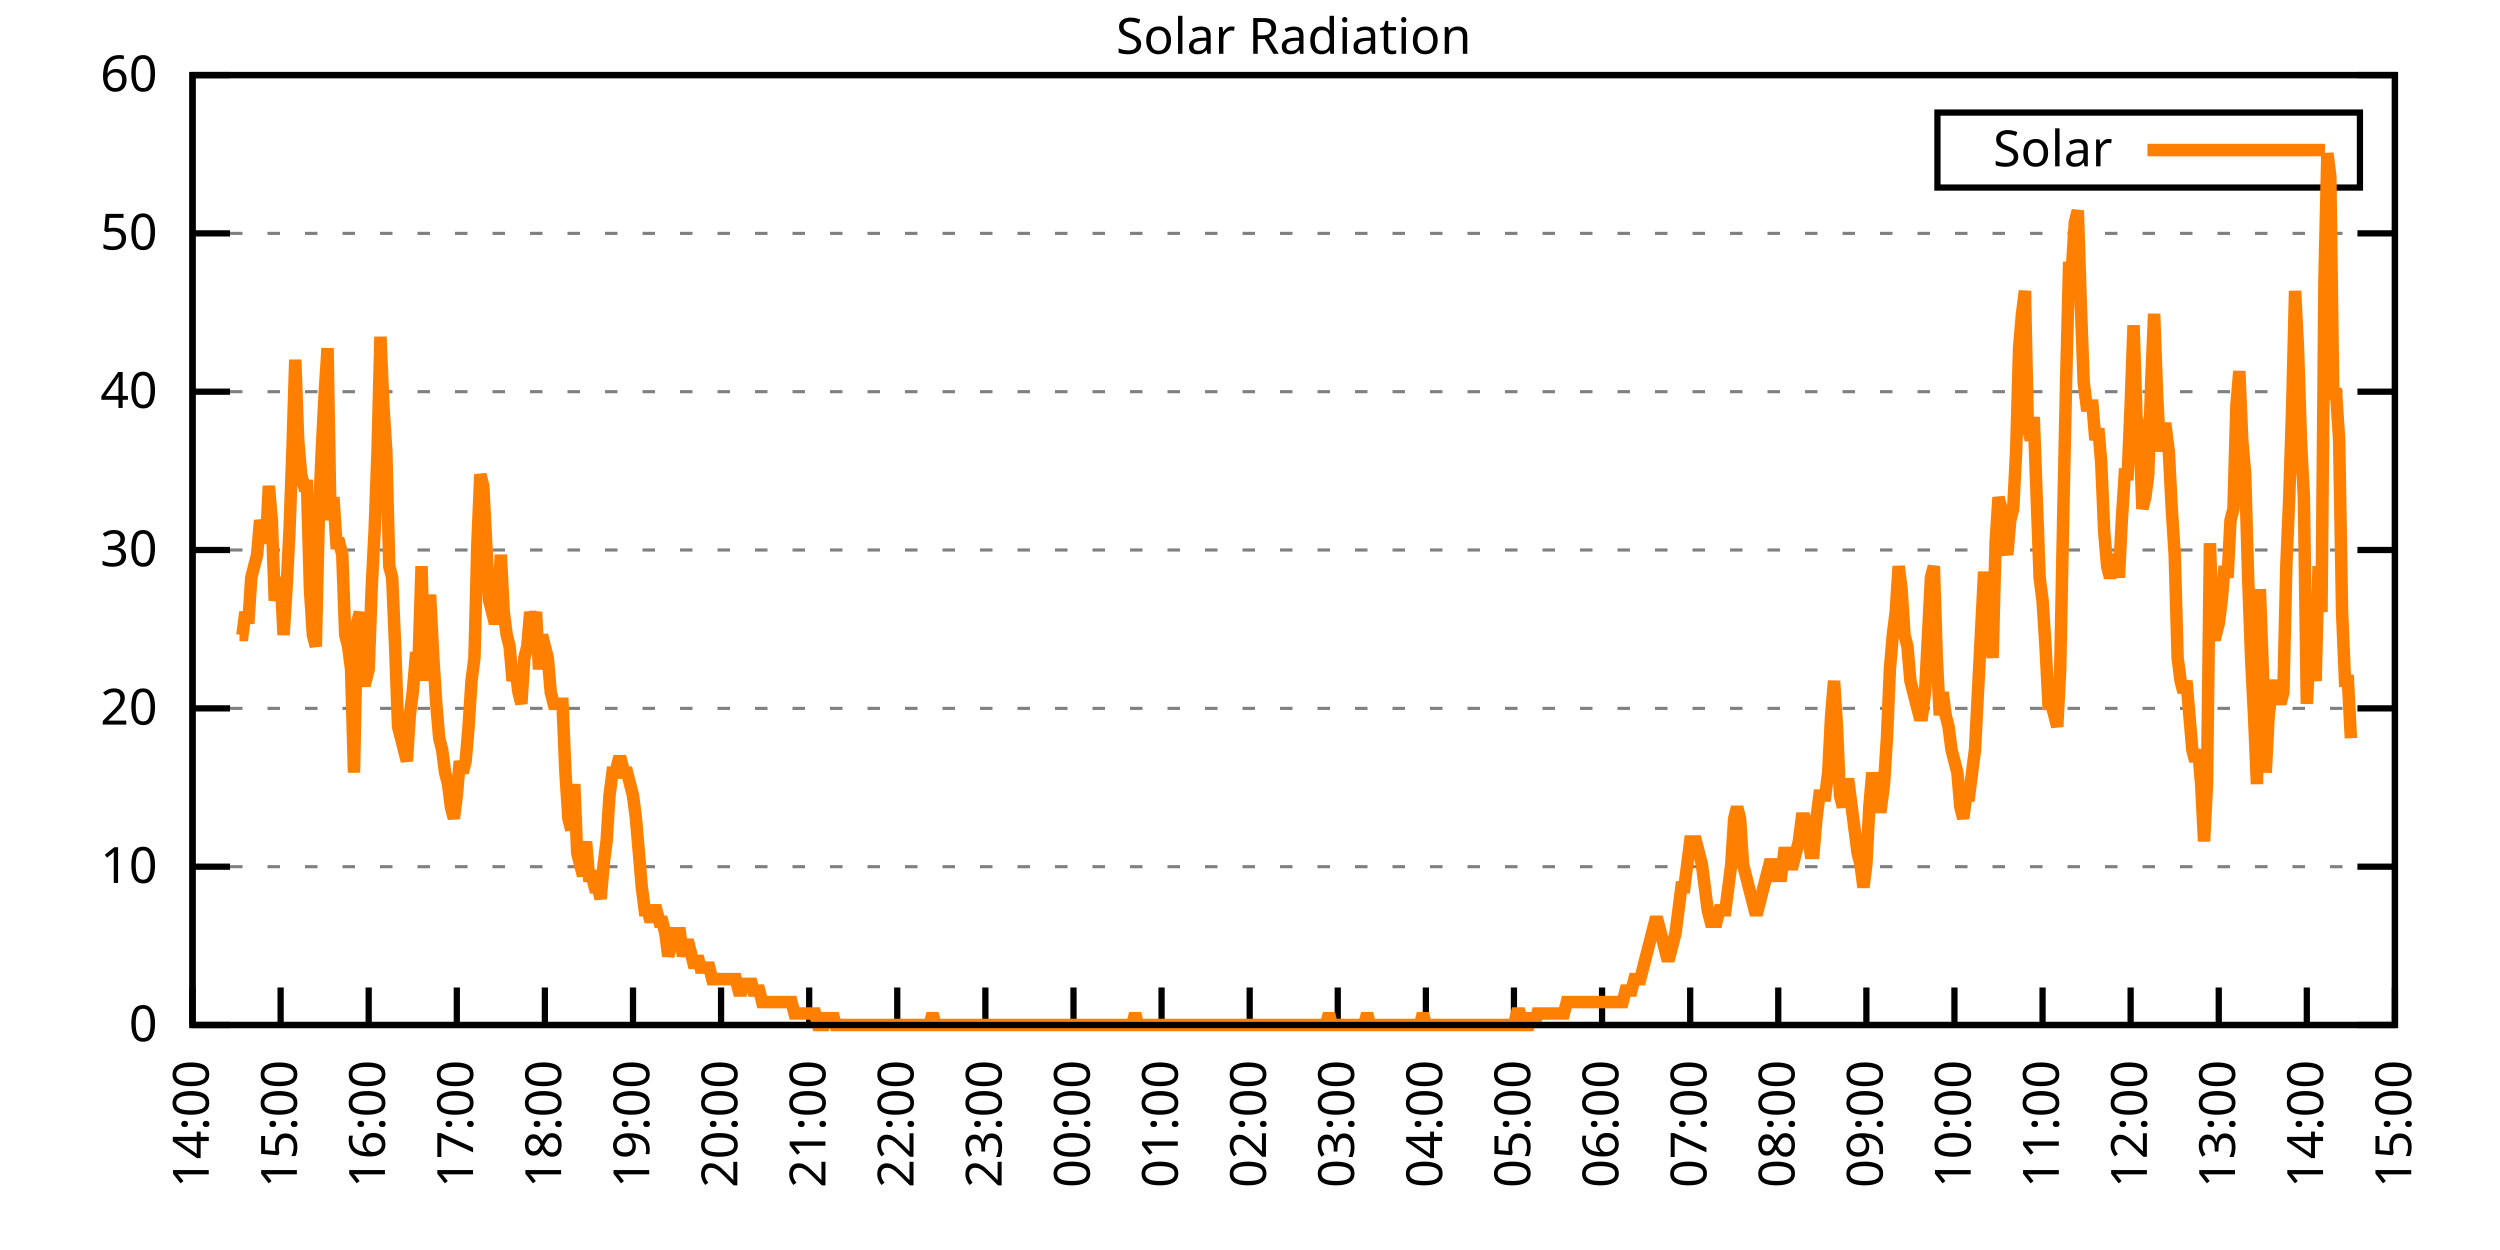
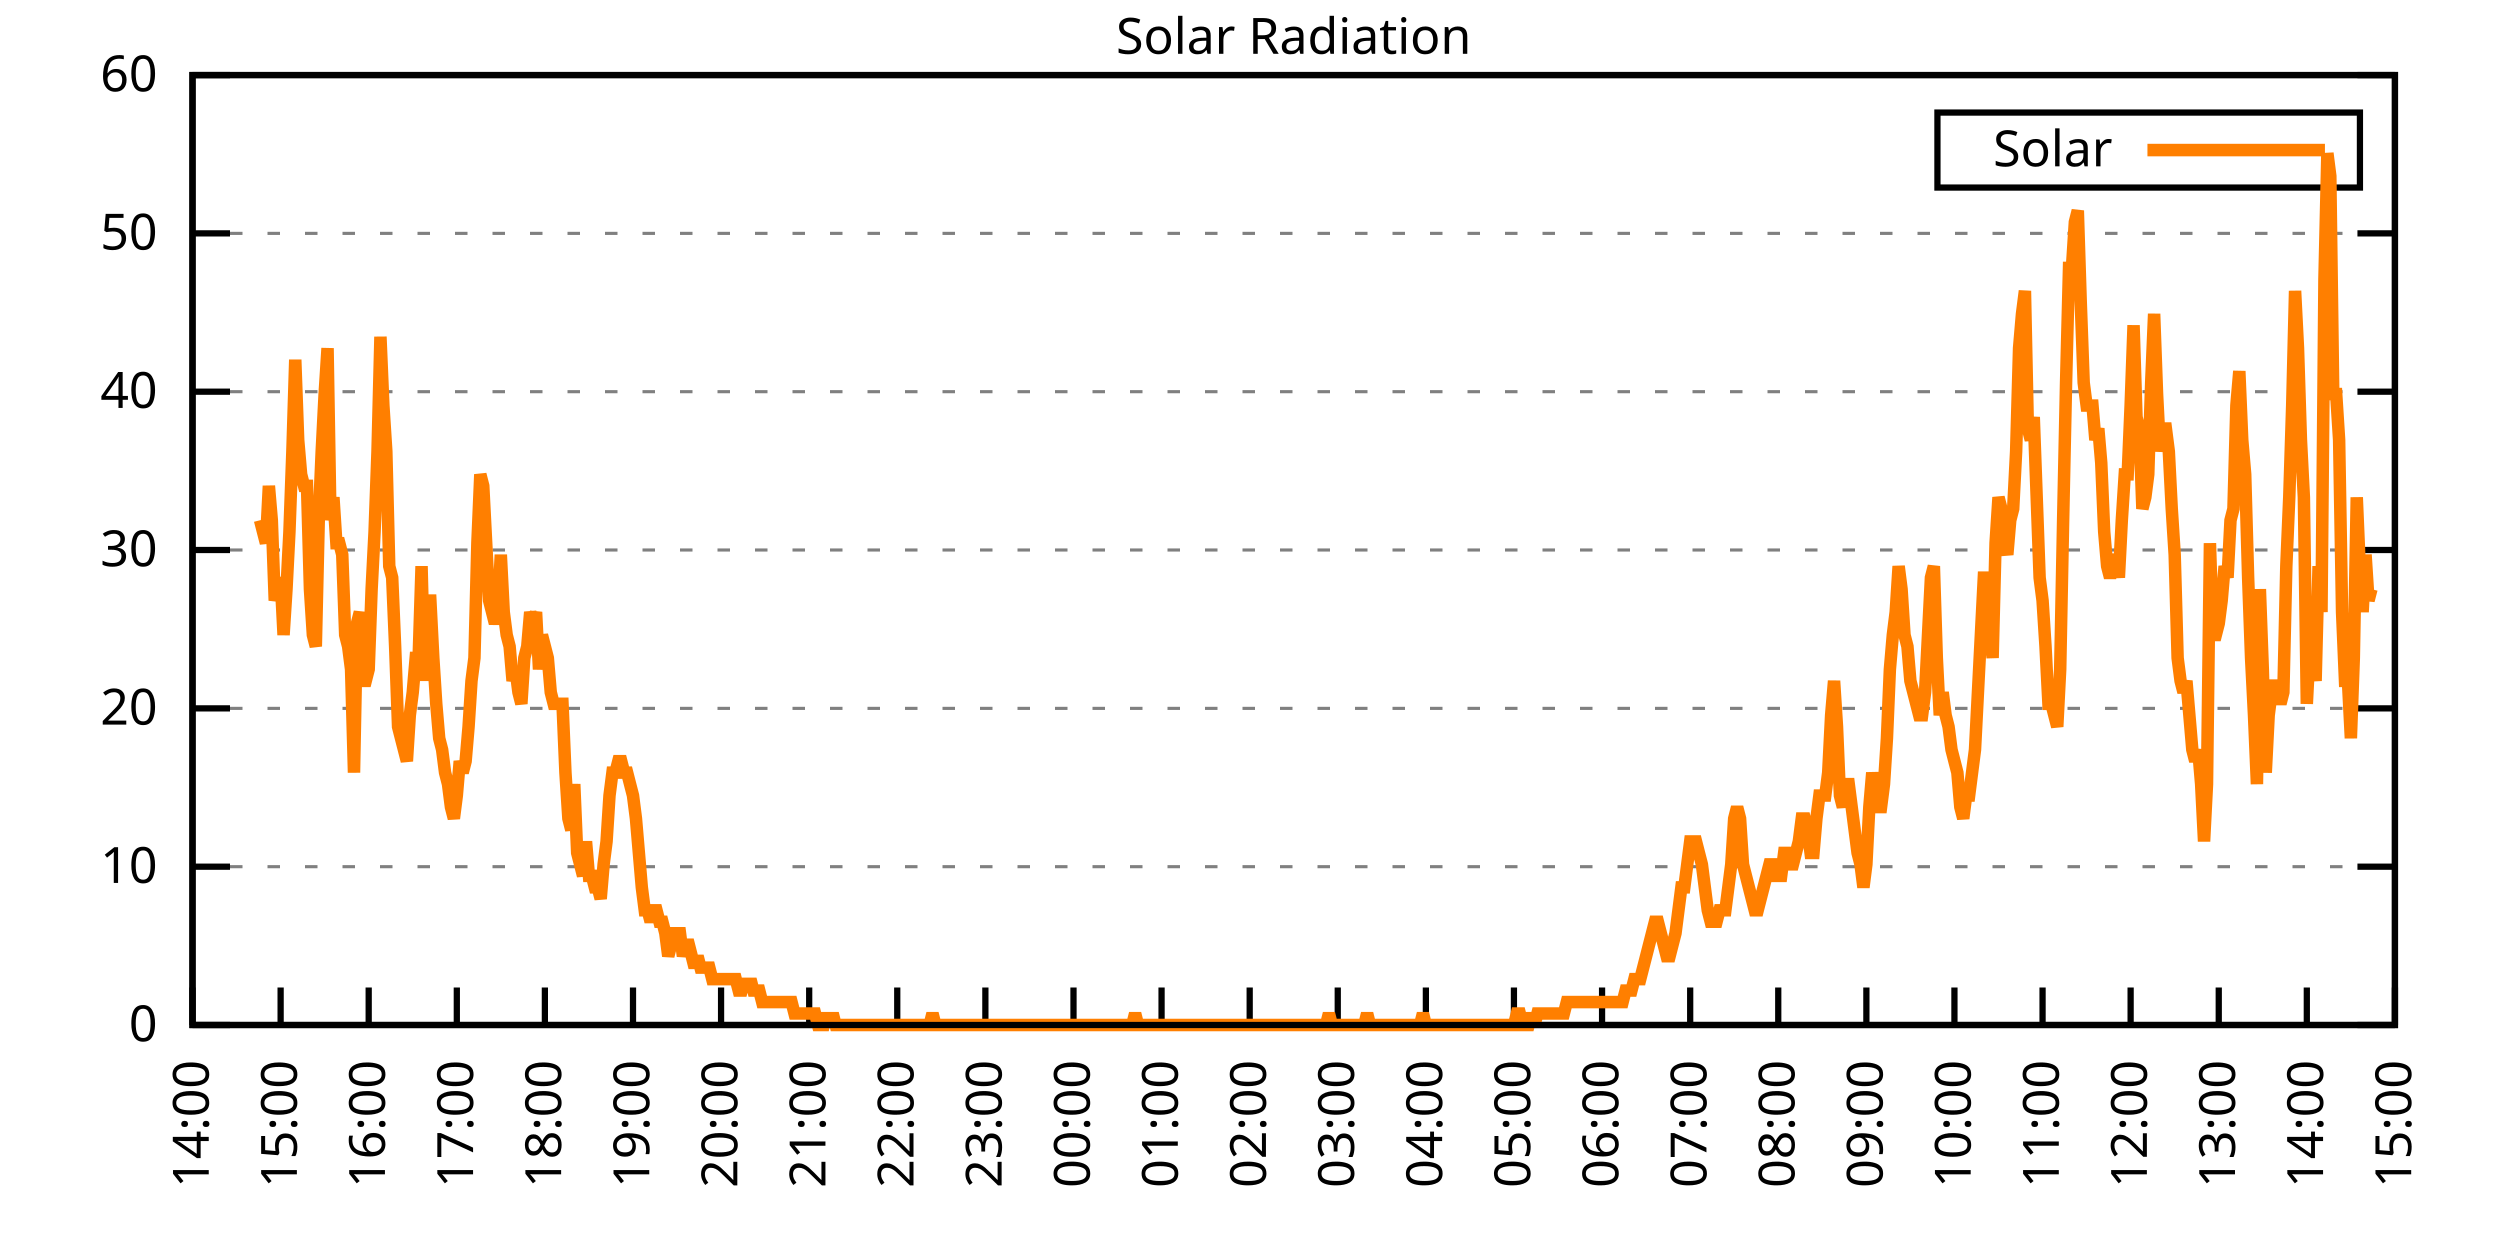
<svg xmlns="http://www.w3.org/2000/svg" xmlns:xlink="http://www.w3.org/1999/xlink" width="400" height="200" viewBox="0 0 400 200">
  <g id="gnuplot_canvas">
    <rect x="0" y="0" width="400" height="200" fill="none" />
    <defs>
      <circle id="gpDot" r="0.5" stroke-width="0.5" stroke="currentColor" />
      <path id="gpPt0" stroke-width="0.333" stroke="currentColor" d="M-1,0 h2 M0,-1 v2" />
      <path id="gpPt1" stroke-width="0.333" stroke="currentColor" d="M-1,-1 L1,1 M1,-1 L-1,1" />
      <path id="gpPt2" stroke-width="0.333" stroke="currentColor" d="M-1,0 L1,0 M0,-1 L0,1 M-1,-1 L1,1 M-1,1 L1,-1" />
      <rect id="gpPt3" stroke-width="0.333" stroke="currentColor" x="-1" y="-1" width="2" height="2" />
      <rect id="gpPt4" stroke-width="0.333" stroke="currentColor" fill="currentColor" x="-1" y="-1" width="2" height="2" />
      <circle id="gpPt5" stroke-width="0.333" stroke="currentColor" cx="0" cy="0" r="1" />
      <use xlink:href="#gpPt5" id="gpPt6" fill="currentColor" stroke="none" />
      <path id="gpPt7" stroke-width="0.333" stroke="currentColor" d="M0,-1.33 L-1.33,0.67 L1.33,0.67 z" />
      <use xlink:href="#gpPt7" id="gpPt8" fill="currentColor" stroke="none" />
      <use xlink:href="#gpPt7" id="gpPt9" stroke="currentColor" transform="rotate(180)" />
      <use xlink:href="#gpPt9" id="gpPt10" fill="currentColor" stroke="none" />
      <use xlink:href="#gpPt3" id="gpPt11" stroke="currentColor" transform="rotate(45)" />
      <use xlink:href="#gpPt11" id="gpPt12" fill="currentColor" stroke="none" />
      <path id="gpPt13" stroke-width="0.333" stroke="currentColor" d="M0,1.330 L1.265,0.411 L0.782,-1.067 L-0.782,-1.076 L-1.265,0.411 z" />
      <use xlink:href="#gpPt13" id="gpPt14" fill="currentColor" stroke="none" />
      <filter id="textbox" filterUnits="objectBoundingBox" x="0" y="0" height="1" width="1">
        <feFlood flood-color="white" flood-opacity="1" result="bgnd" />
        <feComposite in="SourceGraphic" in2="bgnd" operator="atop" />
      </filter>
      <filter id="greybox" filterUnits="objectBoundingBox" x="0" y="0" height="1" width="1">
        <feFlood flood-color="lightgrey" flood-opacity="1" result="grey" />
        <feComposite in="SourceGraphic" in2="grey" operator="atop" />
      </filter>
    </defs>
    <g fill="none" color="white" stroke="currentColor" stroke-width="1.00" stroke-linecap="butt" stroke-linejoin="miter">
</g>
    <g fill="none" color="black" stroke="currentColor" stroke-width="1.00" stroke-linecap="butt" stroke-linejoin="miter">
      <g stroke="none" shape-rendering="crispEdges">
        <polygon fill="rgb(255, 255, 255)" points="30.80,164.00 383.18,164.00 383.18,12.02 30.80,12.02 " />
      </g>
    </g>
    <g fill="none" color="black" stroke="currentColor" stroke-width="1.00" stroke-linecap="butt" stroke-linejoin="miter">
</g>
    <g fill="none" color="black" stroke="black" stroke-width="0.50" stroke-linecap="butt" stroke-linejoin="miter">
</g>
    <g fill="none" color="gray" stroke="currentColor" stroke-width="0.50" stroke-linecap="butt" stroke-linejoin="miter">
      <path stroke="gray" stroke-dasharray="2,4" class="gridline" d="M30.80,164.00 L383.19,164.00  " />
    </g>
    <g fill="none" color="gray" stroke="gray" stroke-width="1.00" stroke-linecap="butt" stroke-linejoin="miter">
</g>
    <g fill="none" color="black" stroke="currentColor" stroke-width="1.00" stroke-linecap="butt" stroke-linejoin="miter">
      <path stroke="black" d="M30.80,164.00 L36.80,164.00 M383.19,164.00 L377.19,164.00  " />
      <g transform="translate(25.20,166.60)" stroke="none" fill="black" font-family="Sans" font-size="8.00" text-anchor="end">
        <text>
          <tspan font-family="Sans"> 0</tspan>
        </text>
      </g>
    </g>
    <g fill="none" color="black" stroke="currentColor" stroke-width="1.00" stroke-linecap="butt" stroke-linejoin="miter">
</g>
    <g fill="none" color="black" stroke="black" stroke-width="0.50" stroke-linecap="butt" stroke-linejoin="miter">
</g>
    <g fill="none" color="gray" stroke="currentColor" stroke-width="0.50" stroke-linecap="butt" stroke-linejoin="miter">
      <path stroke="gray" stroke-dasharray="2,4" class="gridline" d="M30.80,138.67 L383.19,138.67  " />
    </g>
    <g fill="none" color="gray" stroke="gray" stroke-width="1.00" stroke-linecap="butt" stroke-linejoin="miter">
</g>
    <g fill="none" color="black" stroke="currentColor" stroke-width="1.00" stroke-linecap="butt" stroke-linejoin="miter">
      <path stroke="black" d="M30.80,138.67 L36.80,138.67 M383.19,138.67 L377.19,138.67  " />
      <g transform="translate(25.20,141.27)" stroke="none" fill="black" font-family="Sans" font-size="8.00" text-anchor="end">
        <text>
          <tspan font-family="Sans"> 10</tspan>
        </text>
      </g>
    </g>
    <g fill="none" color="black" stroke="currentColor" stroke-width="1.00" stroke-linecap="butt" stroke-linejoin="miter">
</g>
    <g fill="none" color="black" stroke="black" stroke-width="0.50" stroke-linecap="butt" stroke-linejoin="miter">
</g>
    <g fill="none" color="gray" stroke="currentColor" stroke-width="0.50" stroke-linecap="butt" stroke-linejoin="miter">
      <path stroke="gray" stroke-dasharray="2,4" class="gridline" d="M30.80,113.34 L383.19,113.34  " />
    </g>
    <g fill="none" color="gray" stroke="gray" stroke-width="1.00" stroke-linecap="butt" stroke-linejoin="miter">
</g>
    <g fill="none" color="black" stroke="currentColor" stroke-width="1.00" stroke-linecap="butt" stroke-linejoin="miter">
      <path stroke="black" d="M30.80,113.34 L36.80,113.34 M383.19,113.34 L377.19,113.34  " />
      <g transform="translate(25.20,115.94)" stroke="none" fill="black" font-family="Sans" font-size="8.00" text-anchor="end">
        <text>
          <tspan font-family="Sans"> 20</tspan>
        </text>
      </g>
    </g>
    <g fill="none" color="black" stroke="currentColor" stroke-width="1.00" stroke-linecap="butt" stroke-linejoin="miter">
</g>
    <g fill="none" color="black" stroke="black" stroke-width="0.50" stroke-linecap="butt" stroke-linejoin="miter">
</g>
    <g fill="none" color="gray" stroke="currentColor" stroke-width="0.50" stroke-linecap="butt" stroke-linejoin="miter">
      <path stroke="gray" stroke-dasharray="2,4" class="gridline" d="M30.80,88.00 L383.19,88.00  " />
    </g>
    <g fill="none" color="gray" stroke="gray" stroke-width="1.00" stroke-linecap="butt" stroke-linejoin="miter">
</g>
    <g fill="none" color="black" stroke="currentColor" stroke-width="1.00" stroke-linecap="butt" stroke-linejoin="miter">
      <path stroke="black" d="M30.80,88.00 L36.80,88.00 M383.19,88.00 L377.19,88.00  " />
      <g transform="translate(25.20,90.60)" stroke="none" fill="black" font-family="Sans" font-size="8.00" text-anchor="end">
        <text>
          <tspan font-family="Sans"> 30</tspan>
        </text>
      </g>
    </g>
    <g fill="none" color="black" stroke="currentColor" stroke-width="1.00" stroke-linecap="butt" stroke-linejoin="miter">
</g>
    <g fill="none" color="black" stroke="black" stroke-width="0.50" stroke-linecap="butt" stroke-linejoin="miter">
</g>
    <g fill="none" color="gray" stroke="currentColor" stroke-width="0.50" stroke-linecap="butt" stroke-linejoin="miter">
      <path stroke="gray" stroke-dasharray="2,4" class="gridline" d="M30.80,62.67 L383.19,62.67  " />
    </g>
    <g fill="none" color="gray" stroke="gray" stroke-width="1.00" stroke-linecap="butt" stroke-linejoin="miter">
</g>
    <g fill="none" color="black" stroke="currentColor" stroke-width="1.00" stroke-linecap="butt" stroke-linejoin="miter">
      <path stroke="black" d="M30.80,62.67 L36.80,62.67 M383.19,62.67 L377.19,62.67  " />
      <g transform="translate(25.20,65.27)" stroke="none" fill="black" font-family="Sans" font-size="8.00" text-anchor="end">
        <text>
          <tspan font-family="Sans"> 40</tspan>
        </text>
      </g>
    </g>
    <g fill="none" color="black" stroke="currentColor" stroke-width="1.00" stroke-linecap="butt" stroke-linejoin="miter">
</g>
    <g fill="none" color="black" stroke="black" stroke-width="0.50" stroke-linecap="butt" stroke-linejoin="miter">
</g>
    <g fill="none" color="gray" stroke="currentColor" stroke-width="0.50" stroke-linecap="butt" stroke-linejoin="miter">
      <path stroke="gray" stroke-dasharray="2,4" class="gridline" d="M30.80,37.34 L383.19,37.34  " />
    </g>
    <g fill="none" color="gray" stroke="gray" stroke-width="1.00" stroke-linecap="butt" stroke-linejoin="miter">
</g>
    <g fill="none" color="black" stroke="currentColor" stroke-width="1.00" stroke-linecap="butt" stroke-linejoin="miter">
      <path stroke="black" d="M30.80,37.34 L36.80,37.34 M383.19,37.34 L377.19,37.34  " />
      <g transform="translate(25.20,39.94)" stroke="none" fill="black" font-family="Sans" font-size="8.00" text-anchor="end">
        <text>
          <tspan font-family="Sans"> 50</tspan>
        </text>
      </g>
    </g>
    <g fill="none" color="black" stroke="currentColor" stroke-width="1.00" stroke-linecap="butt" stroke-linejoin="miter">
</g>
    <g fill="none" color="black" stroke="black" stroke-width="0.50" stroke-linecap="butt" stroke-linejoin="miter">
</g>
    <g fill="none" color="gray" stroke="currentColor" stroke-width="0.50" stroke-linecap="butt" stroke-linejoin="miter">
      <path stroke="gray" stroke-dasharray="2,4" class="gridline" d="M30.80,12.01 L383.19,12.01  " />
    </g>
    <g fill="none" color="gray" stroke="gray" stroke-width="1.00" stroke-linecap="butt" stroke-linejoin="miter">
</g>
    <g fill="none" color="black" stroke="currentColor" stroke-width="1.00" stroke-linecap="butt" stroke-linejoin="miter">
      <path stroke="black" d="M30.80,12.01 L36.80,12.01 M383.19,12.01 L377.19,12.01  " />
      <g transform="translate(25.20,14.61)" stroke="none" fill="black" font-family="Sans" font-size="8.00" text-anchor="end">
        <text>
          <tspan font-family="Sans"> 60</tspan>
        </text>
      </g>
    </g>
    <g fill="none" color="black" stroke="currentColor" stroke-width="1.00" stroke-linecap="butt" stroke-linejoin="miter">
      <path stroke="black" d="M30.80,164.00 L30.80,158.00  " />
      <g transform="translate(33.40,169.60) rotate(270.00)" stroke="none" fill="black" font-family="Sans" font-size="8.00" text-anchor="end">
        <text>
          <tspan font-family="Sans">14:00</tspan>
        </text>
      </g>
    </g>
    <g fill="none" color="black" stroke="currentColor" stroke-width="1.00" stroke-linecap="butt" stroke-linejoin="miter">
      <path stroke="black" d="M44.90,164.00 L44.90,158.00  " />
      <g transform="translate(47.50,169.60) rotate(270.00)" stroke="none" fill="black" font-family="Sans" font-size="8.00" text-anchor="end">
        <text>
          <tspan font-family="Sans">15:00</tspan>
        </text>
      </g>
    </g>
    <g fill="none" color="black" stroke="currentColor" stroke-width="1.00" stroke-linecap="butt" stroke-linejoin="miter">
      <path stroke="black" d="M58.99,164.00 L58.99,158.00  " />
      <g transform="translate(61.59,169.60) rotate(270.00)" stroke="none" fill="black" font-family="Sans" font-size="8.00" text-anchor="end">
        <text>
          <tspan font-family="Sans">16:00</tspan>
        </text>
      </g>
    </g>
    <g fill="none" color="black" stroke="currentColor" stroke-width="1.00" stroke-linecap="butt" stroke-linejoin="miter">
      <path stroke="black" d="M73.09,164.00 L73.09,158.00  " />
      <g transform="translate(75.69,169.60) rotate(270.00)" stroke="none" fill="black" font-family="Sans" font-size="8.00" text-anchor="end">
        <text>
          <tspan font-family="Sans">17:00</tspan>
        </text>
      </g>
    </g>
    <g fill="none" color="black" stroke="currentColor" stroke-width="1.00" stroke-linecap="butt" stroke-linejoin="miter">
      <path stroke="black" d="M87.18,164.00 L87.18,158.00  " />
      <g transform="translate(89.78,169.60) rotate(270.00)" stroke="none" fill="black" font-family="Sans" font-size="8.00" text-anchor="end">
        <text>
          <tspan font-family="Sans">18:00</tspan>
        </text>
      </g>
    </g>
    <g fill="none" color="black" stroke="currentColor" stroke-width="1.00" stroke-linecap="butt" stroke-linejoin="miter">
      <path stroke="black" d="M101.28,164.00 L101.28,158.00  " />
      <g transform="translate(103.88,169.60) rotate(270.00)" stroke="none" fill="black" font-family="Sans" font-size="8.00" text-anchor="end">
        <text>
          <tspan font-family="Sans">19:00</tspan>
        </text>
      </g>
    </g>
    <g fill="none" color="black" stroke="currentColor" stroke-width="1.00" stroke-linecap="butt" stroke-linejoin="miter">
      <path stroke="black" d="M115.37,164.00 L115.37,158.00  " />
      <g transform="translate(117.97,169.60) rotate(270.00)" stroke="none" fill="black" font-family="Sans" font-size="8.00" text-anchor="end">
        <text>
          <tspan font-family="Sans">20:00</tspan>
        </text>
      </g>
    </g>
    <g fill="none" color="black" stroke="currentColor" stroke-width="1.00" stroke-linecap="butt" stroke-linejoin="miter">
      <path stroke="black" d="M129.47,164.00 L129.47,158.00  " />
      <g transform="translate(132.07,169.60) rotate(270.00)" stroke="none" fill="black" font-family="Sans" font-size="8.00" text-anchor="end">
        <text>
          <tspan font-family="Sans">21:00</tspan>
        </text>
      </g>
    </g>
    <g fill="none" color="black" stroke="currentColor" stroke-width="1.00" stroke-linecap="butt" stroke-linejoin="miter">
      <path stroke="black" d="M143.56,164.00 L143.56,158.00  " />
      <g transform="translate(146.16,169.60) rotate(270.00)" stroke="none" fill="black" font-family="Sans" font-size="8.00" text-anchor="end">
        <text>
          <tspan font-family="Sans">22:00</tspan>
        </text>
      </g>
    </g>
    <g fill="none" color="black" stroke="currentColor" stroke-width="1.00" stroke-linecap="butt" stroke-linejoin="miter">
      <path stroke="black" d="M157.66,164.00 L157.66,158.00  " />
      <g transform="translate(160.26,169.60) rotate(270.00)" stroke="none" fill="black" font-family="Sans" font-size="8.00" text-anchor="end">
        <text>
          <tspan font-family="Sans">23:00</tspan>
        </text>
      </g>
    </g>
    <g fill="none" color="black" stroke="currentColor" stroke-width="1.00" stroke-linecap="butt" stroke-linejoin="miter">
      <path stroke="black" d="M171.76,164.00 L171.76,158.00  " />
      <g transform="translate(174.36,169.60) rotate(270.00)" stroke="none" fill="black" font-family="Sans" font-size="8.00" text-anchor="end">
        <text>
          <tspan font-family="Sans">00:00</tspan>
        </text>
      </g>
    </g>
    <g fill="none" color="black" stroke="currentColor" stroke-width="1.00" stroke-linecap="butt" stroke-linejoin="miter">
      <path stroke="black" d="M185.85,164.00 L185.85,158.00  " />
      <g transform="translate(188.45,169.60) rotate(270.00)" stroke="none" fill="black" font-family="Sans" font-size="8.00" text-anchor="end">
        <text>
          <tspan font-family="Sans">01:00</tspan>
        </text>
      </g>
    </g>
    <g fill="none" color="black" stroke="currentColor" stroke-width="1.00" stroke-linecap="butt" stroke-linejoin="miter">
      <path stroke="black" d="M199.95,164.00 L199.95,158.00  " />
      <g transform="translate(202.55,169.60) rotate(270.00)" stroke="none" fill="black" font-family="Sans" font-size="8.00" text-anchor="end">
        <text>
          <tspan font-family="Sans">02:00</tspan>
        </text>
      </g>
    </g>
    <g fill="none" color="black" stroke="currentColor" stroke-width="1.00" stroke-linecap="butt" stroke-linejoin="miter">
      <path stroke="black" d="M214.04,164.00 L214.04,158.00  " />
      <g transform="translate(216.64,169.60) rotate(270.00)" stroke="none" fill="black" font-family="Sans" font-size="8.00" text-anchor="end">
        <text>
          <tspan font-family="Sans">03:00</tspan>
        </text>
      </g>
    </g>
    <g fill="none" color="black" stroke="currentColor" stroke-width="1.00" stroke-linecap="butt" stroke-linejoin="miter">
      <path stroke="black" d="M228.14,164.00 L228.14,158.00  " />
      <g transform="translate(230.74,169.60) rotate(270.00)" stroke="none" fill="black" font-family="Sans" font-size="8.00" text-anchor="end">
        <text>
          <tspan font-family="Sans">04:00</tspan>
        </text>
      </g>
    </g>
    <g fill="none" color="black" stroke="currentColor" stroke-width="1.00" stroke-linecap="butt" stroke-linejoin="miter">
      <path stroke="black" d="M242.23,164.00 L242.23,158.00  " />
      <g transform="translate(244.83,169.60) rotate(270.00)" stroke="none" fill="black" font-family="Sans" font-size="8.00" text-anchor="end">
        <text>
          <tspan font-family="Sans">05:00</tspan>
        </text>
      </g>
    </g>
    <g fill="none" color="black" stroke="currentColor" stroke-width="1.00" stroke-linecap="butt" stroke-linejoin="miter">
      <path stroke="black" d="M256.33,164.00 L256.33,158.00  " />
      <g transform="translate(258.93,169.60) rotate(270.00)" stroke="none" fill="black" font-family="Sans" font-size="8.00" text-anchor="end">
        <text>
          <tspan font-family="Sans">06:00</tspan>
        </text>
      </g>
    </g>
    <g fill="none" color="black" stroke="currentColor" stroke-width="1.00" stroke-linecap="butt" stroke-linejoin="miter">
      <path stroke="black" d="M270.43,164.00 L270.43,158.00  " />
      <g transform="translate(273.03,169.60) rotate(270.00)" stroke="none" fill="black" font-family="Sans" font-size="8.00" text-anchor="end">
        <text>
          <tspan font-family="Sans">07:00</tspan>
        </text>
      </g>
    </g>
    <g fill="none" color="black" stroke="currentColor" stroke-width="1.00" stroke-linecap="butt" stroke-linejoin="miter">
      <path stroke="black" d="M284.52,164.00 L284.52,158.00  " />
      <g transform="translate(287.12,169.60) rotate(270.00)" stroke="none" fill="black" font-family="Sans" font-size="8.00" text-anchor="end">
        <text>
          <tspan font-family="Sans">08:00</tspan>
        </text>
      </g>
    </g>
    <g fill="none" color="black" stroke="currentColor" stroke-width="1.00" stroke-linecap="butt" stroke-linejoin="miter">
      <path stroke="black" d="M298.62,164.00 L298.62,158.00  " />
      <g transform="translate(301.22,169.60) rotate(270.00)" stroke="none" fill="black" font-family="Sans" font-size="8.00" text-anchor="end">
        <text>
          <tspan font-family="Sans">09:00</tspan>
        </text>
      </g>
    </g>
    <g fill="none" color="black" stroke="currentColor" stroke-width="1.00" stroke-linecap="butt" stroke-linejoin="miter">
      <path stroke="black" d="M312.71,164.00 L312.71,158.00  " />
      <g transform="translate(315.31,169.60) rotate(270.00)" stroke="none" fill="black" font-family="Sans" font-size="8.00" text-anchor="end">
        <text>
          <tspan font-family="Sans">10:00</tspan>
        </text>
      </g>
    </g>
    <g fill="none" color="black" stroke="currentColor" stroke-width="1.00" stroke-linecap="butt" stroke-linejoin="miter">
      <path stroke="black" d="M326.81,164.00 L326.81,158.00  " />
      <g transform="translate(329.41,169.60) rotate(270.00)" stroke="none" fill="black" font-family="Sans" font-size="8.00" text-anchor="end">
        <text>
          <tspan font-family="Sans">11:00</tspan>
        </text>
      </g>
    </g>
    <g fill="none" color="black" stroke="currentColor" stroke-width="1.00" stroke-linecap="butt" stroke-linejoin="miter">
      <path stroke="black" d="M340.90,164.00 L340.90,158.00  " />
      <g transform="translate(343.50,169.60) rotate(270.00)" stroke="none" fill="black" font-family="Sans" font-size="8.00" text-anchor="end">
        <text>
          <tspan font-family="Sans">12:00</tspan>
        </text>
      </g>
    </g>
    <g fill="none" color="black" stroke="currentColor" stroke-width="1.00" stroke-linecap="butt" stroke-linejoin="miter">
      <path stroke="black" d="M355.00,164.00 L355.00,158.00  " />
      <g transform="translate(357.60,169.60) rotate(270.00)" stroke="none" fill="black" font-family="Sans" font-size="8.00" text-anchor="end">
        <text>
          <tspan font-family="Sans">13:00</tspan>
        </text>
      </g>
    </g>
    <g fill="none" color="black" stroke="currentColor" stroke-width="1.00" stroke-linecap="butt" stroke-linejoin="miter">
      <path stroke="black" d="M369.09,164.00 L369.09,158.00  " />
      <g transform="translate(371.69,169.60) rotate(270.00)" stroke="none" fill="black" font-family="Sans" font-size="8.00" text-anchor="end">
        <text>
          <tspan font-family="Sans">14:00</tspan>
        </text>
      </g>
    </g>
    <g fill="none" color="black" stroke="currentColor" stroke-width="1.00" stroke-linecap="butt" stroke-linejoin="miter">
      <path stroke="black" d="M383.19,164.00 L383.19,158.00  " />
      <g transform="translate(385.79,169.60) rotate(270.00)" stroke="none" fill="black" font-family="Sans" font-size="8.00" text-anchor="end">
        <text>
          <tspan font-family="Sans">15:00</tspan>
        </text>
      </g>
    </g>
    <g fill="none" color="black" stroke="currentColor" stroke-width="1.00" stroke-linecap="butt" stroke-linejoin="miter">
</g>
    <g fill="none" color="black" stroke="currentColor" stroke-width="1.00" stroke-linecap="butt" stroke-linejoin="miter">
      <path stroke="black" d="M30.80,12.01 L30.80,164.00 L383.19,164.00 L383.19,12.01 L30.80,12.01 Z  " />
    </g>
    <g fill="none" color="black" stroke="currentColor" stroke-width="1.00" stroke-linecap="butt" stroke-linejoin="miter">
</g>
    <g fill="none" color="black" stroke="currentColor" stroke-width="1.00" stroke-linecap="butt" stroke-linejoin="miter">
      <path stroke="black" d="M309.99,30.01 L309.99,18.01 L377.59,18.01 L377.59,30.01 L309.99,30.01 Z  " />
    </g>
    <g id="Solar_Radiation_plot_1">
      <g fill="none" color="white" stroke="black" stroke-width="2.00" stroke-linecap="butt" stroke-linejoin="miter">
</g>
      <g fill="none" color="black" stroke="currentColor" stroke-width="2.00" stroke-linecap="butt" stroke-linejoin="miter">
        <g transform="translate(337.99,26.61)" stroke="none" fill="black" font-family="Sans" font-size="8.00" text-anchor="end">
          <text>
            <tspan font-family="Sans">Solar</tspan>
          </text>
        </g>
      </g>
      <g fill="none" color="black" stroke="currentColor" stroke-width="2.00" stroke-linecap="butt" stroke-linejoin="miter">
-         <path stroke="rgb(255, 127,   0)" d="M343.59,24.01 L371.99,24.01 M38.32,101.60 L38.79,101.60 L39.26,97.93 L39.73,99.76 L40.20,92.42 L40.67,90.59   L41.14,88.75 L41.61,83.24 L42.08,85.08 L42.55,86.91 L43.02,77.74 L43.49,83.24 L43.96,96.09 L44.43,94.26   L44.90,92.42 L45.37,101.60 L45.84,94.26 L46.31,85.08 L46.78,72.23 L47.24,57.55 L47.71,70.40 L48.18,75.90   L48.65,77.74 L49.12,77.74 L49.59,94.26 L50.06,101.60 L50.53,103.43 L51.00,83.24 L51.47,72.23 L51.94,63.05   L52.41,55.71 L52.88,83.24 L53.35,79.57 L53.82,86.91 L54.29,86.91 L54.76,88.75 L55.23,101.60 L55.70,103.43   L56.17,107.10 L56.64,123.62 L57.11,99.76 L57.58,97.93 L58.05,108.94 L58.52,108.94 L58.99,107.10 L59.46,94.26   L59.93,85.08 L60.40,72.23 L60.87,53.88 L61.34,64.89 L61.81,72.23 L62.28,90.59 L62.75,92.42 L63.22,103.43   L63.69,116.28 L64.16,118.12 L64.63,119.95 L65.10,121.79 L65.57,114.44 L66.04,110.77 L66.51,105.27 L66.98,105.27   L67.45,90.59 L67.92,108.94 L68.39,96.09 L68.86,96.09 L69.33,105.27 L69.80,112.61 L70.27,118.12 L70.74,119.95   L71.21,123.62 L71.68,125.46 L72.15,129.13 L72.62,130.96 L73.09,127.29 L73.56,121.79 L74.03,123.62 L74.50,121.79   L74.97,116.28 L75.44,108.94 L75.91,105.27 L76.38,86.91 L76.85,75.90 L77.32,77.74 L77.79,86.91 L78.26,96.09   L78.73,97.93 L79.19,99.76 L79.66,97.93 L80.13,88.75 L80.60,97.93 L81.07,101.60 L81.54,103.43 L82.01,108.94   L82.48,107.10 L82.95,110.77 L83.42,112.61 L83.89,105.27 L84.36,103.43 L84.83,97.93 L85.30,99.76 L85.77,97.93   L86.24,107.10 L86.71,101.60 L87.18,103.43 L87.65,105.27 L88.12,110.77 L88.59,112.61 L89.06,112.61 L89.53,112.61   L90.00,112.61 L90.47,123.62 L90.94,130.96 L91.41,132.80 L91.88,125.46 L92.35,136.47 L92.82,138.30 L93.29,140.14   L93.76,134.63 L94.23,140.14 L94.70,140.14 L95.17,141.98 L95.64,141.98 L96.11,143.81 L96.58,138.30 L97.05,134.63   L97.52,127.29 L97.99,123.62 L98.46,123.62 L98.93,121.79 L99.40,121.79 L99.87,123.62 L100.34,123.62 L100.81,125.46   L101.28,127.29 L101.75,130.96 L102.22,136.47 L102.69,141.98 L103.16,145.65 L103.63,145.65 L104.10,147.48 L104.57,145.65   L105.04,145.65 L105.51,147.48 L105.98,147.48 L106.45,149.32 L106.92,152.99 L107.39,151.15 L107.86,149.32 L108.33,149.32   L108.80,149.32 L109.27,152.99 L109.74,151.15 L110.21,151.15 L110.68,152.99 L111.14,154.82 L111.61,152.99 L112.08,154.82   L112.55,154.82 L113.02,154.82 L113.49,154.82 L113.96,156.66 L114.43,156.66 L114.90,156.66 L115.37,156.66 L115.84,156.66   L116.31,156.66 L116.78,156.66 L117.25,156.66 L117.72,156.66 L118.19,158.49 L118.66,158.49 L119.13,156.66 L119.60,158.49   L120.07,156.66 L120.54,158.49 L121.01,158.49 L121.48,158.49 L121.95,160.33 L122.42,160.33 L122.89,160.33 L123.36,160.33   L123.83,160.33 L124.30,160.33 L124.77,160.33 L125.24,160.33 L125.71,160.33 L126.18,160.33 L126.65,160.33 L127.12,162.16   L127.59,162.16 L128.06,162.16 L128.53,162.16 L129.00,162.16 L129.47,162.16 L129.94,162.16 L130.41,162.16 L130.88,164.00   L131.35,164.00 L131.82,164.00 L132.29,162.16 L132.76,164.00 L133.23,162.16 L133.70,164.00 L134.17,164.00 L134.64,164.00   L135.11,164.00 L135.58,164.00 L136.05,164.00 L136.52,164.00 L136.99,164.00 L137.46,164.00 L137.93,164.00 L138.40,164.00   L138.87,164.00 L139.34,164.00 L139.81,164.00 L140.28,164.00 L140.75,164.00 L141.22,164.00 L141.69,164.00 L142.16,164.00   L142.63,164.00 L143.09,164.00 L143.56,164.00 L144.03,164.00 L144.50,164.00 L144.97,164.00 L145.44,164.00 L145.91,164.00   L146.38,164.00 L146.85,164.00 L147.32,164.00 L147.79,164.00 L148.26,164.00 L148.73,164.00 L149.20,162.16 L149.67,164.00   L150.14,164.00 L150.61,164.00 L151.08,164.00 L151.55,164.00 L152.02,164.00 L152.49,164.00 L152.96,164.00 L153.43,164.00   L153.90,164.00 L154.37,164.00 L154.84,164.00 L155.31,164.00 L155.78,164.00 L156.25,164.00 L156.72,164.00 L157.19,164.00   L157.66,164.00 L158.13,164.00 L158.60,164.00 L159.07,164.00 L159.54,164.00 L160.01,164.00 L160.48,164.00 L160.95,164.00   L161.42,164.00 L161.89,164.00 L162.36,164.00 L162.83,164.00 L163.30,164.00 L163.77,164.00 L164.24,164.00 L164.71,164.00   L165.18,164.00 L165.65,164.00 L166.12,164.00 L166.59,164.00 L167.06,164.00 L167.53,164.00 L168.00,164.00 L168.47,164.00   L168.94,164.00 L169.41,164.00 L169.88,164.00 L170.35,164.00 L170.82,164.00 L171.29,164.00 L171.76,164.00 L172.23,164.00   L172.70,164.00 L173.17,164.00 L173.64,164.00 L174.11,164.00 L174.58,164.00 L175.04,164.00 L175.51,164.00 L175.98,164.00   L176.45,164.00 L176.92,164.00 L177.39,164.00 L177.86,164.00 L178.33,164.00 L178.80,164.00 L179.27,164.00 L179.74,164.00   L180.21,164.00 L180.68,164.00 L181.15,164.00 L181.62,162.16 L182.09,164.00 L182.56,164.00 L183.03,164.00 L183.50,164.00   L183.97,164.00 L184.44,164.00 L184.91,164.00 L185.38,164.00 L185.85,164.00 L186.32,164.00 L186.79,164.00 L187.26,164.00   L187.73,164.00 L188.20,164.00 L188.67,164.00 L189.14,164.00 L189.61,164.00 L190.08,164.00 L190.55,164.00 L191.02,164.00   L191.49,164.00 L191.96,164.00 L192.43,164.00 L192.90,164.00 L193.37,164.00 L193.84,164.00 L194.31,164.00 L194.78,164.00   L195.25,164.00 L195.72,164.00 L196.19,164.00 L196.66,164.00 L197.13,164.00 L197.60,164.00 L198.07,164.00 L198.54,164.00   L199.01,164.00 L199.48,164.00 L199.95,164.00 L200.42,164.00 L200.89,164.00 L201.36,164.00 L201.83,164.00 L202.30,164.00   L202.77,164.00 L203.24,164.00 L203.71,164.00 L204.18,164.00 L204.65,164.00 L205.12,164.00 L205.59,164.00 L206.06,164.00   L206.53,164.00 L207.00,164.00 L207.46,164.00 L207.93,164.00 L208.40,164.00 L208.87,164.00 L209.34,164.00 L209.81,164.00   L210.28,164.00 L210.75,164.00 L211.22,164.00 L211.69,164.00 L212.16,164.00 L212.63,162.16 L213.10,164.00 L213.57,164.00   L214.04,164.00 L214.51,164.00 L214.98,164.00 L215.45,164.00 L215.92,164.00 L216.39,164.00 L216.86,164.00 L217.33,164.00   L217.80,164.00 L218.27,164.00 L218.74,162.16 L219.21,164.00 L219.68,164.00 L220.15,164.00 L220.62,164.00 L221.09,164.00   L221.56,164.00 L222.03,164.00 L222.50,164.00 L222.97,164.00 L223.44,164.00 L223.91,164.00 L224.38,164.00 L224.85,164.00   L225.32,164.00 L225.79,164.00 L226.26,164.00 L226.73,164.00 L227.20,164.00 L227.67,162.16 L228.14,164.00 L228.61,164.00   L229.08,164.00 L229.55,164.00 L230.02,164.00 L230.49,164.00 L230.96,164.00 L231.43,164.00 L231.90,164.00 L232.37,164.00   L232.84,164.00 L233.31,164.00 L233.78,164.00 L234.25,164.00 L234.72,164.00 L235.19,164.00 L235.66,164.00 L236.13,164.00   L236.60,164.00 L237.07,164.00 L237.54,164.00 L238.01,164.00 L238.48,164.00 L238.95,164.00 L239.41,164.00 L239.88,164.00   L240.35,164.00 L240.82,164.00 L241.29,164.00 L241.76,164.00 L242.23,164.00 L242.70,162.16 L243.17,162.16 L243.64,164.00   L244.11,164.00 L244.58,164.00 L245.05,162.16 L245.52,164.00 L245.99,162.16 L246.46,162.16 L246.93,162.16 L247.40,162.16   L247.87,162.16 L248.34,162.16 L248.81,162.16 L249.28,162.16 L249.75,162.16 L250.22,162.16 L250.69,160.33 L251.16,160.33   L251.63,160.33 L252.10,160.33 L252.57,160.33 L253.04,160.33 L253.51,160.33 L253.98,160.33 L254.45,160.33 L254.92,160.33   L255.39,160.33 L255.86,160.33 L256.33,160.33 L256.80,160.33 L257.27,160.33 L257.74,160.33 L258.21,160.33 L258.68,160.33   L259.15,160.33 L259.62,160.33 L260.09,158.49 L260.56,158.49 L261.03,158.49 L261.50,156.66 L261.97,156.66 L262.44,156.66   L262.91,154.82 L263.38,152.99 L263.85,151.15 L264.32,149.32 L264.79,147.48 L265.26,147.48 L265.73,149.32 L266.20,151.15   L266.67,152.99 L267.14,152.99 L267.61,151.15 L268.08,149.32 L268.55,145.65 L269.02,141.98 L269.49,141.98 L269.96,138.30   L270.43,134.63 L270.90,134.63 L271.36,134.63 L271.83,136.47 L272.30,138.30 L272.77,141.98 L273.24,145.65 L273.71,147.48   L274.18,147.48 L274.65,147.48 L275.12,145.65 L275.59,145.65 L276.06,145.65 L276.53,141.98 L277.00,138.30 L277.47,130.96   L277.94,129.13 L278.41,130.96 L278.88,138.30 L279.35,140.14 L279.82,141.98 L280.29,143.81 L280.76,145.65 L281.23,145.65   L281.70,143.81 L282.17,141.98 L282.64,140.14 L283.11,138.30 L283.58,138.30 L284.05,140.14 L284.52,140.14 L284.99,140.14   L285.46,136.47 L285.93,136.47 L286.40,138.30 L286.87,138.30 L287.34,136.47 L287.81,134.63 L288.28,130.96 L288.75,130.96   L289.22,132.80 L289.69,136.47 L290.16,136.47 L290.63,130.96 L291.10,127.29 L291.57,127.29 L292.04,127.29 L292.51,123.62   L292.98,114.44 L293.45,108.94 L293.92,116.28 L294.39,127.29 L294.86,129.13 L295.33,125.46 L295.80,125.46 L296.27,129.13   L296.74,132.80 L297.21,136.47 L297.68,138.30 L298.15,141.98 L298.62,138.30 L299.09,129.13 L299.56,123.62 L300.03,127.29   L300.50,129.13 L300.97,129.13 L301.44,125.46 L301.91,118.12 L302.38,107.10 L302.85,101.60 L303.31,97.93 L303.78,90.59   L304.25,94.26 L304.72,101.60 L305.19,103.43 L305.66,108.94 L306.13,110.77 L306.60,112.61 L307.07,114.44 L307.54,114.44   L308.01,110.77 L308.48,101.60 L308.95,92.42 L309.42,90.59 L309.89,105.27 L310.36,114.44 L310.83,110.77 L311.30,114.44   L311.77,116.28 L312.24,119.95 L312.71,121.79 L313.18,123.62 L313.65,129.13 L314.12,130.96 L314.59,127.29 L315.06,127.29   L315.53,123.62 L316.00,119.95 L316.47,110.77 L316.94,101.60 L317.41,92.42 L317.88,92.42 L318.35,99.76 L318.82,105.27   L319.29,86.91 L319.76,79.57 L320.23,81.41 L320.70,86.91 L321.17,88.75 L321.64,83.24 L322.11,81.41 L322.58,72.23   L323.05,55.71 L323.52,50.21 L323.99,46.54 L324.46,68.56 L324.93,70.40 L325.40,66.73 L325.87,79.57 L326.34,92.42   L326.81,96.09 L327.28,103.43 L327.75,112.61 L328.22,112.61 L328.69,114.44 L329.16,116.28 L329.63,107.10 L330.10,83.24   L330.57,61.22 L331.04,42.87 L331.51,42.87 L331.98,35.52 L332.45,33.69 L332.92,48.37 L333.39,61.22 L333.86,64.89   L334.33,64.89 L334.80,64.89 L335.26,70.40 L335.73,68.56 L336.20,74.07 L336.67,85.08 L337.14,90.59 L337.61,92.42   L338.08,90.59 L338.55,88.75 L339.02,92.42 L339.49,83.24 L339.96,75.90 L340.43,75.90 L340.90,64.89 L341.37,52.04   L341.84,66.73 L342.31,68.56 L342.78,81.41 L343.25,79.57 L343.72,75.90 L344.19,61.22 L344.66,50.21 L345.13,63.05   L345.60,72.23 L346.07,68.56 L346.54,68.56 L347.01,72.23 L347.48,81.41 L347.95,88.75 L348.42,105.27 L348.89,108.94   L349.36,110.77 L349.83,108.94 L350.30,114.44 L350.77,119.95 L351.24,121.79 L351.71,119.95 L352.18,125.46 L352.65,134.63   L353.12,125.46 L353.59,86.91 L354.06,101.60 L354.53,101.60 L355.00,99.76 L355.47,96.09 L355.94,90.59 L356.41,92.42   L356.88,83.24 L357.35,81.41 L357.82,64.89 L358.29,59.38 L358.76,70.40 L359.23,75.90 L359.70,92.42 L360.17,105.27   L360.64,114.44 L361.11,125.46 L361.58,94.26 L362.05,107.10 L362.52,123.62 L362.99,114.44 L363.46,110.77 L363.93,108.94   L364.40,110.77 L364.87,112.61 L365.34,110.77 L365.81,90.59 L366.28,79.57 L366.75,64.89 L367.21,46.54 L367.68,55.71   L368.15,70.40 L368.62,79.57 L369.09,112.61 L369.56,103.43 L370.03,105.27 L370.50,108.94 L370.97,90.59 L371.44,97.93   L371.91,44.70 L372.38,24.51 L372.85,28.18 L373.32,63.05 L373.79,63.05 L374.26,70.40 L374.73,97.93 L375.20,108.94   L375.67,108.94 L376.14,118.12  " />
+         <path stroke="rgb(255, 127,   0)" d="M343.59,24.01 L371.99,24.01 M41.61,83.24 L42.08,85.08 L42.55,86.91 L43.02,77.74 L43.49,83.24 L43.96,96.09   L44.43,94.26 L44.90,92.42 L45.37,101.60 L45.84,94.26 L46.31,85.08 L46.78,72.23 L47.24,57.55 L47.71,70.40   L48.18,75.90 L48.65,77.74 L49.12,77.74 L49.59,94.26 L50.06,101.60 L50.53,103.43 L51.00,83.24 L51.47,72.23   L51.94,63.05 L52.41,55.71 L52.88,83.24 L53.35,79.57 L53.82,86.91 L54.29,86.91 L54.76,88.75 L55.23,101.60   L55.70,103.43 L56.17,107.10 L56.64,123.62 L57.11,99.76 L57.58,97.93 L58.05,108.94 L58.52,108.94 L58.99,107.10   L59.46,94.26 L59.93,85.08 L60.40,72.23 L60.87,53.88 L61.34,64.89 L61.81,72.23 L62.28,90.59 L62.75,92.42   L63.22,103.43 L63.69,116.28 L64.16,118.12 L64.63,119.95 L65.10,121.79 L65.57,114.44 L66.04,110.77 L66.51,105.27   L66.98,105.27 L67.45,90.59 L67.92,108.94 L68.39,96.09 L68.86,96.09 L69.33,105.27 L69.80,112.61 L70.27,118.12   L70.74,119.95 L71.21,123.62 L71.68,125.46 L72.15,129.13 L72.62,130.96 L73.09,127.29 L73.56,121.79 L74.03,123.62   L74.50,121.79 L74.97,116.28 L75.44,108.94 L75.91,105.27 L76.38,86.91 L76.85,75.90 L77.32,77.74 L77.79,86.91   L78.26,96.09 L78.73,97.93 L79.19,99.76 L79.66,97.93 L80.13,88.75 L80.60,97.93 L81.07,101.60 L81.54,103.43   L82.01,108.94 L82.48,107.10 L82.95,110.77 L83.42,112.61 L83.89,105.27 L84.36,103.43 L84.83,97.93 L85.30,99.76   L85.77,97.93 L86.24,107.10 L86.71,101.60 L87.18,103.43 L87.65,105.27 L88.12,110.77 L88.59,112.61 L89.06,112.61   L89.53,112.61 L90.00,112.61 L90.47,123.62 L90.94,130.96 L91.41,132.80 L91.88,125.46 L92.35,136.47 L92.82,138.30   L93.29,140.14 L93.76,134.63 L94.23,140.14 L94.70,140.14 L95.17,141.98 L95.64,141.98 L96.11,143.81 L96.58,138.30   L97.05,134.63 L97.52,127.29 L97.99,123.62 L98.46,123.62 L98.93,121.79 L99.40,121.79 L99.87,123.62 L100.34,123.62   L100.81,125.46 L101.28,127.29 L101.75,130.96 L102.22,136.47 L102.69,141.98 L103.16,145.65 L103.63,145.65 L104.10,147.48   L104.57,145.65 L105.04,145.65 L105.51,147.48 L105.98,147.48 L106.45,149.32 L106.92,152.99 L107.39,151.15 L107.86,149.32   L108.33,149.32 L108.80,149.32 L109.27,152.99 L109.74,151.15 L110.21,151.15 L110.68,152.99 L111.14,154.82 L111.61,152.99   L112.08,154.82 L112.55,154.82 L113.02,154.82 L113.49,154.82 L113.96,156.66 L114.43,156.66 L114.90,156.66 L115.37,156.66   L115.84,156.66 L116.31,156.66 L116.78,156.66 L117.25,156.66 L117.72,156.66 L118.19,158.49 L118.66,158.49 L119.13,156.66   L119.60,158.49 L120.07,156.66 L120.54,158.49 L121.01,158.49 L121.48,158.49 L121.95,160.33 L122.42,160.33 L122.89,160.33   L123.36,160.33 L123.83,160.33 L124.30,160.33 L124.77,160.33 L125.24,160.33 L125.71,160.33 L126.18,160.33 L126.65,160.33   L127.12,162.16 L127.59,162.16 L128.06,162.16 L128.53,162.16 L129.00,162.16 L129.47,162.16 L129.94,162.16 L130.41,162.16   L130.88,164.00 L131.35,164.00 L131.82,164.00 L132.29,162.16 L132.76,164.00 L133.23,162.16 L133.70,164.00 L134.17,164.00   L134.64,164.00 L135.11,164.00 L135.58,164.00 L136.05,164.00 L136.52,164.00 L136.99,164.00 L137.46,164.00 L137.93,164.00   L138.40,164.00 L138.87,164.00 L139.34,164.00 L139.81,164.00 L140.28,164.00 L140.75,164.00 L141.22,164.00 L141.69,164.00   L142.16,164.00 L142.63,164.00 L143.09,164.00 L143.56,164.00 L144.03,164.00 L144.50,164.00 L144.97,164.00 L145.44,164.00   L145.91,164.00 L146.38,164.00 L146.85,164.00 L147.32,164.00 L147.79,164.00 L148.26,164.00 L148.73,164.00 L149.20,162.16   L149.67,164.00 L150.14,164.00 L150.61,164.00 L151.08,164.00 L151.55,164.00 L152.02,164.00 L152.49,164.00 L152.96,164.00   L153.43,164.00 L153.90,164.00 L154.37,164.00 L154.84,164.00 L155.31,164.00 L155.78,164.00 L156.25,164.00 L156.72,164.00   L157.19,164.00 L157.66,164.00 L158.13,164.00 L158.60,164.00 L159.07,164.00 L159.54,164.00 L160.01,164.00 L160.48,164.00   L160.95,164.00 L161.42,164.00 L161.89,164.00 L162.36,164.00 L162.83,164.00 L163.30,164.00 L163.77,164.00 L164.24,164.00   L164.71,164.00 L165.18,164.00 L165.65,164.00 L166.12,164.00 L166.59,164.00 L167.06,164.00 L167.53,164.00 L168.00,164.00   L168.47,164.00 L168.94,164.00 L169.41,164.00 L169.88,164.00 L170.35,164.00 L170.82,164.00 L171.29,164.00 L171.76,164.00   L172.23,164.00 L172.70,164.00 L173.17,164.00 L173.64,164.00 L174.11,164.00 L174.58,164.00 L175.04,164.00 L175.51,164.00   L175.98,164.00 L176.45,164.00 L176.92,164.00 L177.39,164.00 L177.86,164.00 L178.33,164.00 L178.80,164.00 L179.27,164.00   L179.74,164.00 L180.21,164.00 L180.68,164.00 L181.15,164.00 L181.62,162.16 L182.09,164.00 L182.56,164.00 L183.03,164.00   L183.50,164.00 L183.97,164.00 L184.44,164.00 L184.91,164.00 L185.38,164.00 L185.85,164.00 L186.32,164.00 L186.79,164.00   L187.26,164.00 L187.73,164.00 L188.20,164.00 L188.67,164.00 L189.14,164.00 L189.61,164.00 L190.08,164.00 L190.55,164.00   L191.02,164.00 L191.49,164.00 L191.96,164.00 L192.43,164.00 L192.90,164.00 L193.37,164.00 L193.84,164.00 L194.31,164.00   L194.78,164.00 L195.25,164.00 L195.72,164.00 L196.19,164.00 L196.66,164.00 L197.13,164.00 L197.60,164.00 L198.07,164.00   L198.54,164.00 L199.01,164.00 L199.48,164.00 L199.95,164.00 L200.42,164.00 L200.89,164.00 L201.36,164.00 L201.83,164.00   L202.30,164.00 L202.77,164.00 L203.24,164.00 L203.71,164.00 L204.18,164.00 L204.65,164.00 L205.12,164.00 L205.59,164.00   L206.06,164.00 L206.53,164.00 L207.00,164.00 L207.46,164.00 L207.93,164.00 L208.40,164.00 L208.87,164.00 L209.34,164.00   L209.81,164.00 L210.28,164.00 L210.75,164.00 L211.22,164.00 L211.69,164.00 L212.16,164.00 L212.63,162.16 L213.10,164.00   L213.57,164.00 L214.04,164.00 L214.51,164.00 L214.98,164.00 L215.45,164.00 L215.92,164.00 L216.39,164.00 L216.86,164.00   L217.33,164.00 L217.80,164.00 L218.27,164.00 L218.74,162.16 L219.21,164.00 L219.68,164.00 L220.15,164.00 L220.62,164.00   L221.09,164.00 L221.56,164.00 L222.03,164.00 L222.50,164.00 L222.97,164.00 L223.44,164.00 L223.91,164.00 L224.38,164.00   L224.85,164.00 L225.32,164.00 L225.79,164.00 L226.26,164.00 L226.73,164.00 L227.20,164.00 L227.67,162.16 L228.14,164.00   L228.61,164.00 L229.08,164.00 L229.55,164.00 L230.02,164.00 L230.49,164.00 L230.96,164.00 L231.43,164.00 L231.90,164.00   L232.37,164.00 L232.84,164.00 L233.31,164.00 L233.78,164.00 L234.25,164.00 L234.72,164.00 L235.19,164.00 L235.66,164.00   L236.13,164.00 L236.60,164.00 L237.07,164.00 L237.54,164.00 L238.01,164.00 L238.48,164.00 L238.95,164.00 L239.41,164.00   L239.88,164.00 L240.35,164.00 L240.82,164.00 L241.29,164.00 L241.76,164.00 L242.23,164.00 L242.70,162.16 L243.17,162.16   L243.64,164.00 L244.11,164.00 L244.58,164.00 L245.05,162.16 L245.52,164.00 L245.99,162.16 L246.46,162.16 L246.93,162.16   L247.40,162.16 L247.87,162.16 L248.34,162.16 L248.81,162.16 L249.28,162.16 L249.75,162.16 L250.22,162.16 L250.69,160.33   L251.16,160.33 L251.63,160.33 L252.10,160.33 L252.57,160.33 L253.04,160.33 L253.51,160.33 L253.98,160.33 L254.45,160.33   L254.92,160.33 L255.39,160.33 L255.86,160.33 L256.33,160.33 L256.80,160.33 L257.27,160.33 L257.74,160.33 L258.21,160.33   L258.68,160.33 L259.15,160.33 L259.62,160.33 L260.09,158.49 L260.56,158.49 L261.03,158.49 L261.50,156.66 L261.97,156.66   L262.44,156.66 L262.91,154.82 L263.38,152.99 L263.85,151.15 L264.32,149.32 L264.79,147.48 L265.26,147.48 L265.73,149.32   L266.20,151.15 L266.67,152.99 L267.14,152.99 L267.61,151.15 L268.08,149.32 L268.55,145.65 L269.02,141.98 L269.49,141.98   L269.96,138.30 L270.43,134.63 L270.90,134.63 L271.36,134.63 L271.83,136.47 L272.30,138.30 L272.77,141.98 L273.24,145.65   L273.71,147.48 L274.18,147.48 L274.65,147.48 L275.12,145.65 L275.59,145.65 L276.06,145.65 L276.53,141.98 L277.00,138.30   L277.47,130.96 L277.94,129.13 L278.41,130.96 L278.88,138.30 L279.35,140.14 L279.82,141.98 L280.29,143.81 L280.76,145.65   L281.23,145.65 L281.70,143.81 L282.17,141.98 L282.64,140.14 L283.11,138.30 L283.58,138.30 L284.05,140.14 L284.52,140.14   L284.99,140.14 L285.46,136.47 L285.93,136.47 L286.40,138.30 L286.87,138.30 L287.34,136.47 L287.81,134.63 L288.28,130.96   L288.75,130.96 L289.22,132.80 L289.69,136.47 L290.16,136.47 L290.63,130.96 L291.10,127.29 L291.57,127.29 L292.04,127.29   L292.51,123.62 L292.98,114.44 L293.45,108.94 L293.92,116.28 L294.39,127.29 L294.86,129.13 L295.33,125.46 L295.80,125.46   L296.27,129.13 L296.74,132.80 L297.21,136.47 L297.68,138.30 L298.15,141.98 L298.62,138.30 L299.09,129.13 L299.56,123.62   L300.03,127.29 L300.50,129.13 L300.97,129.13 L301.44,125.46 L301.91,118.12 L302.38,107.10 L302.85,101.60 L303.31,97.93   L303.78,90.59 L304.25,94.26 L304.72,101.60 L305.19,103.43 L305.66,108.94 L306.13,110.77 L306.60,112.61 L307.07,114.44   L307.54,114.44 L308.01,110.77 L308.48,101.60 L308.95,92.42 L309.42,90.59 L309.89,105.27 L310.36,114.44 L310.83,110.77   L311.30,114.44 L311.77,116.28 L312.24,119.95 L312.71,121.79 L313.18,123.62 L313.65,129.13 L314.12,130.96 L314.59,127.29   L315.06,127.29 L315.53,123.62 L316.00,119.95 L316.47,110.77 L316.94,101.60 L317.41,92.42 L317.88,92.42 L318.35,99.76   L318.82,105.27 L319.29,86.91 L319.76,79.57 L320.23,81.41 L320.70,86.91 L321.17,88.75 L321.64,83.24 L322.11,81.41   L322.58,72.23 L323.05,55.71 L323.52,50.21 L323.99,46.54 L324.46,68.56 L324.93,70.40 L325.40,66.73 L325.87,79.57   L326.34,92.42 L326.81,96.09 L327.28,103.43 L327.75,112.61 L328.22,112.61 L328.69,114.44 L329.16,116.28 L329.63,107.10   L330.10,83.24 L330.57,61.22 L331.04,42.87 L331.51,42.87 L331.98,35.52 L332.45,33.69 L332.92,48.37 L333.39,61.22   L333.86,64.89 L334.33,64.89 L334.80,64.89 L335.26,70.40 L335.73,68.56 L336.20,74.07 L336.67,85.08 L337.14,90.59   L337.61,92.42 L338.08,90.59 L338.55,88.75 L339.02,92.42 L339.49,83.24 L339.96,75.90 L340.43,75.90 L340.90,64.89   L341.37,52.04 L341.84,66.73 L342.31,68.56 L342.78,81.41 L343.25,79.57 L343.72,75.90 L344.19,61.22 L344.66,50.21   L345.13,63.05 L345.60,72.23 L346.07,68.56 L346.54,68.56 L347.01,72.23 L347.48,81.41 L347.95,88.75 L348.42,105.27   L348.89,108.94 L349.36,110.77 L349.83,108.94 L350.30,114.44 L350.77,119.95 L351.24,121.79 L351.71,119.95 L352.18,125.46   L352.65,134.63 L353.12,125.46 L353.59,86.91 L354.06,101.60 L354.53,101.60 L355.00,99.76 L355.47,96.09 L355.94,90.59   L356.41,92.42 L356.88,83.24 L357.35,81.41 L357.82,64.89 L358.29,59.38 L358.76,70.40 L359.23,75.90 L359.70,92.42   L360.17,105.27 L360.64,114.44 L361.11,125.46 L361.58,94.26 L362.05,107.10 L362.52,123.62 L362.99,114.44 L363.46,110.77   L363.93,108.94 L364.40,110.77 L364.87,112.61 L365.34,110.77 L365.81,90.59 L366.28,79.57 L366.75,64.89 L367.21,46.54   L367.68,55.71 L368.15,70.40 L368.62,79.57 L369.09,112.61 L369.56,103.43 L370.03,105.27 L370.50,108.94 L370.97,90.59   L371.44,97.93 L371.91,44.70 L372.38,24.51 L372.85,28.18 L373.32,63.05 L373.79,63.05 L374.26,70.40 L374.73,97.93   L375.20,108.94 L375.67,108.94 L376.14,118.12 L376.61,105.27 L377.08,79.57 L377.55,90.59 L378.02,97.93 L378.49,88.75   L378.96,96.09 L379.43,94.26  " />
      </g>
    </g>
    <g fill="none" color="black" stroke="currentColor" stroke-width="2.00" stroke-linecap="butt" stroke-linejoin="miter">
</g>
    <g fill="none" color="black" stroke="black" stroke-width="1.00" stroke-linecap="butt" stroke-linejoin="miter">
</g>
    <g fill="none" color="black" stroke="currentColor" stroke-width="1.00" stroke-linecap="butt" stroke-linejoin="miter">
      <path stroke="black" d="M30.80,12.01 L30.80,164.00 L383.19,164.00 L383.19,12.01 L30.80,12.01 Z  " />
      <g transform="translate(6.80,88.01) rotate(270.00)" stroke="none" fill="black" font-family="Sans" font-size="8.00" text-anchor="middle">
        <text />
      </g>
    </g>
    <g fill="none" color="black" stroke="currentColor" stroke-width="1.00" stroke-linecap="butt" stroke-linejoin="miter">
</g>
    <g fill="none" color="black" stroke="currentColor" stroke-width="1.00" stroke-linecap="butt" stroke-linejoin="miter">
      <g transform="translate(206.99,8.61)" stroke="none" fill="black" font-family="Sans" font-size="8.00" text-anchor="middle">
        <text>
          <tspan font-family="Sans">Solar Radiation</tspan>
        </text>
      </g>
    </g>
    <g fill="none" color="black" stroke="currentColor" stroke-width="1.00" stroke-linecap="butt" stroke-linejoin="miter">
</g>
  </g>
</svg>
